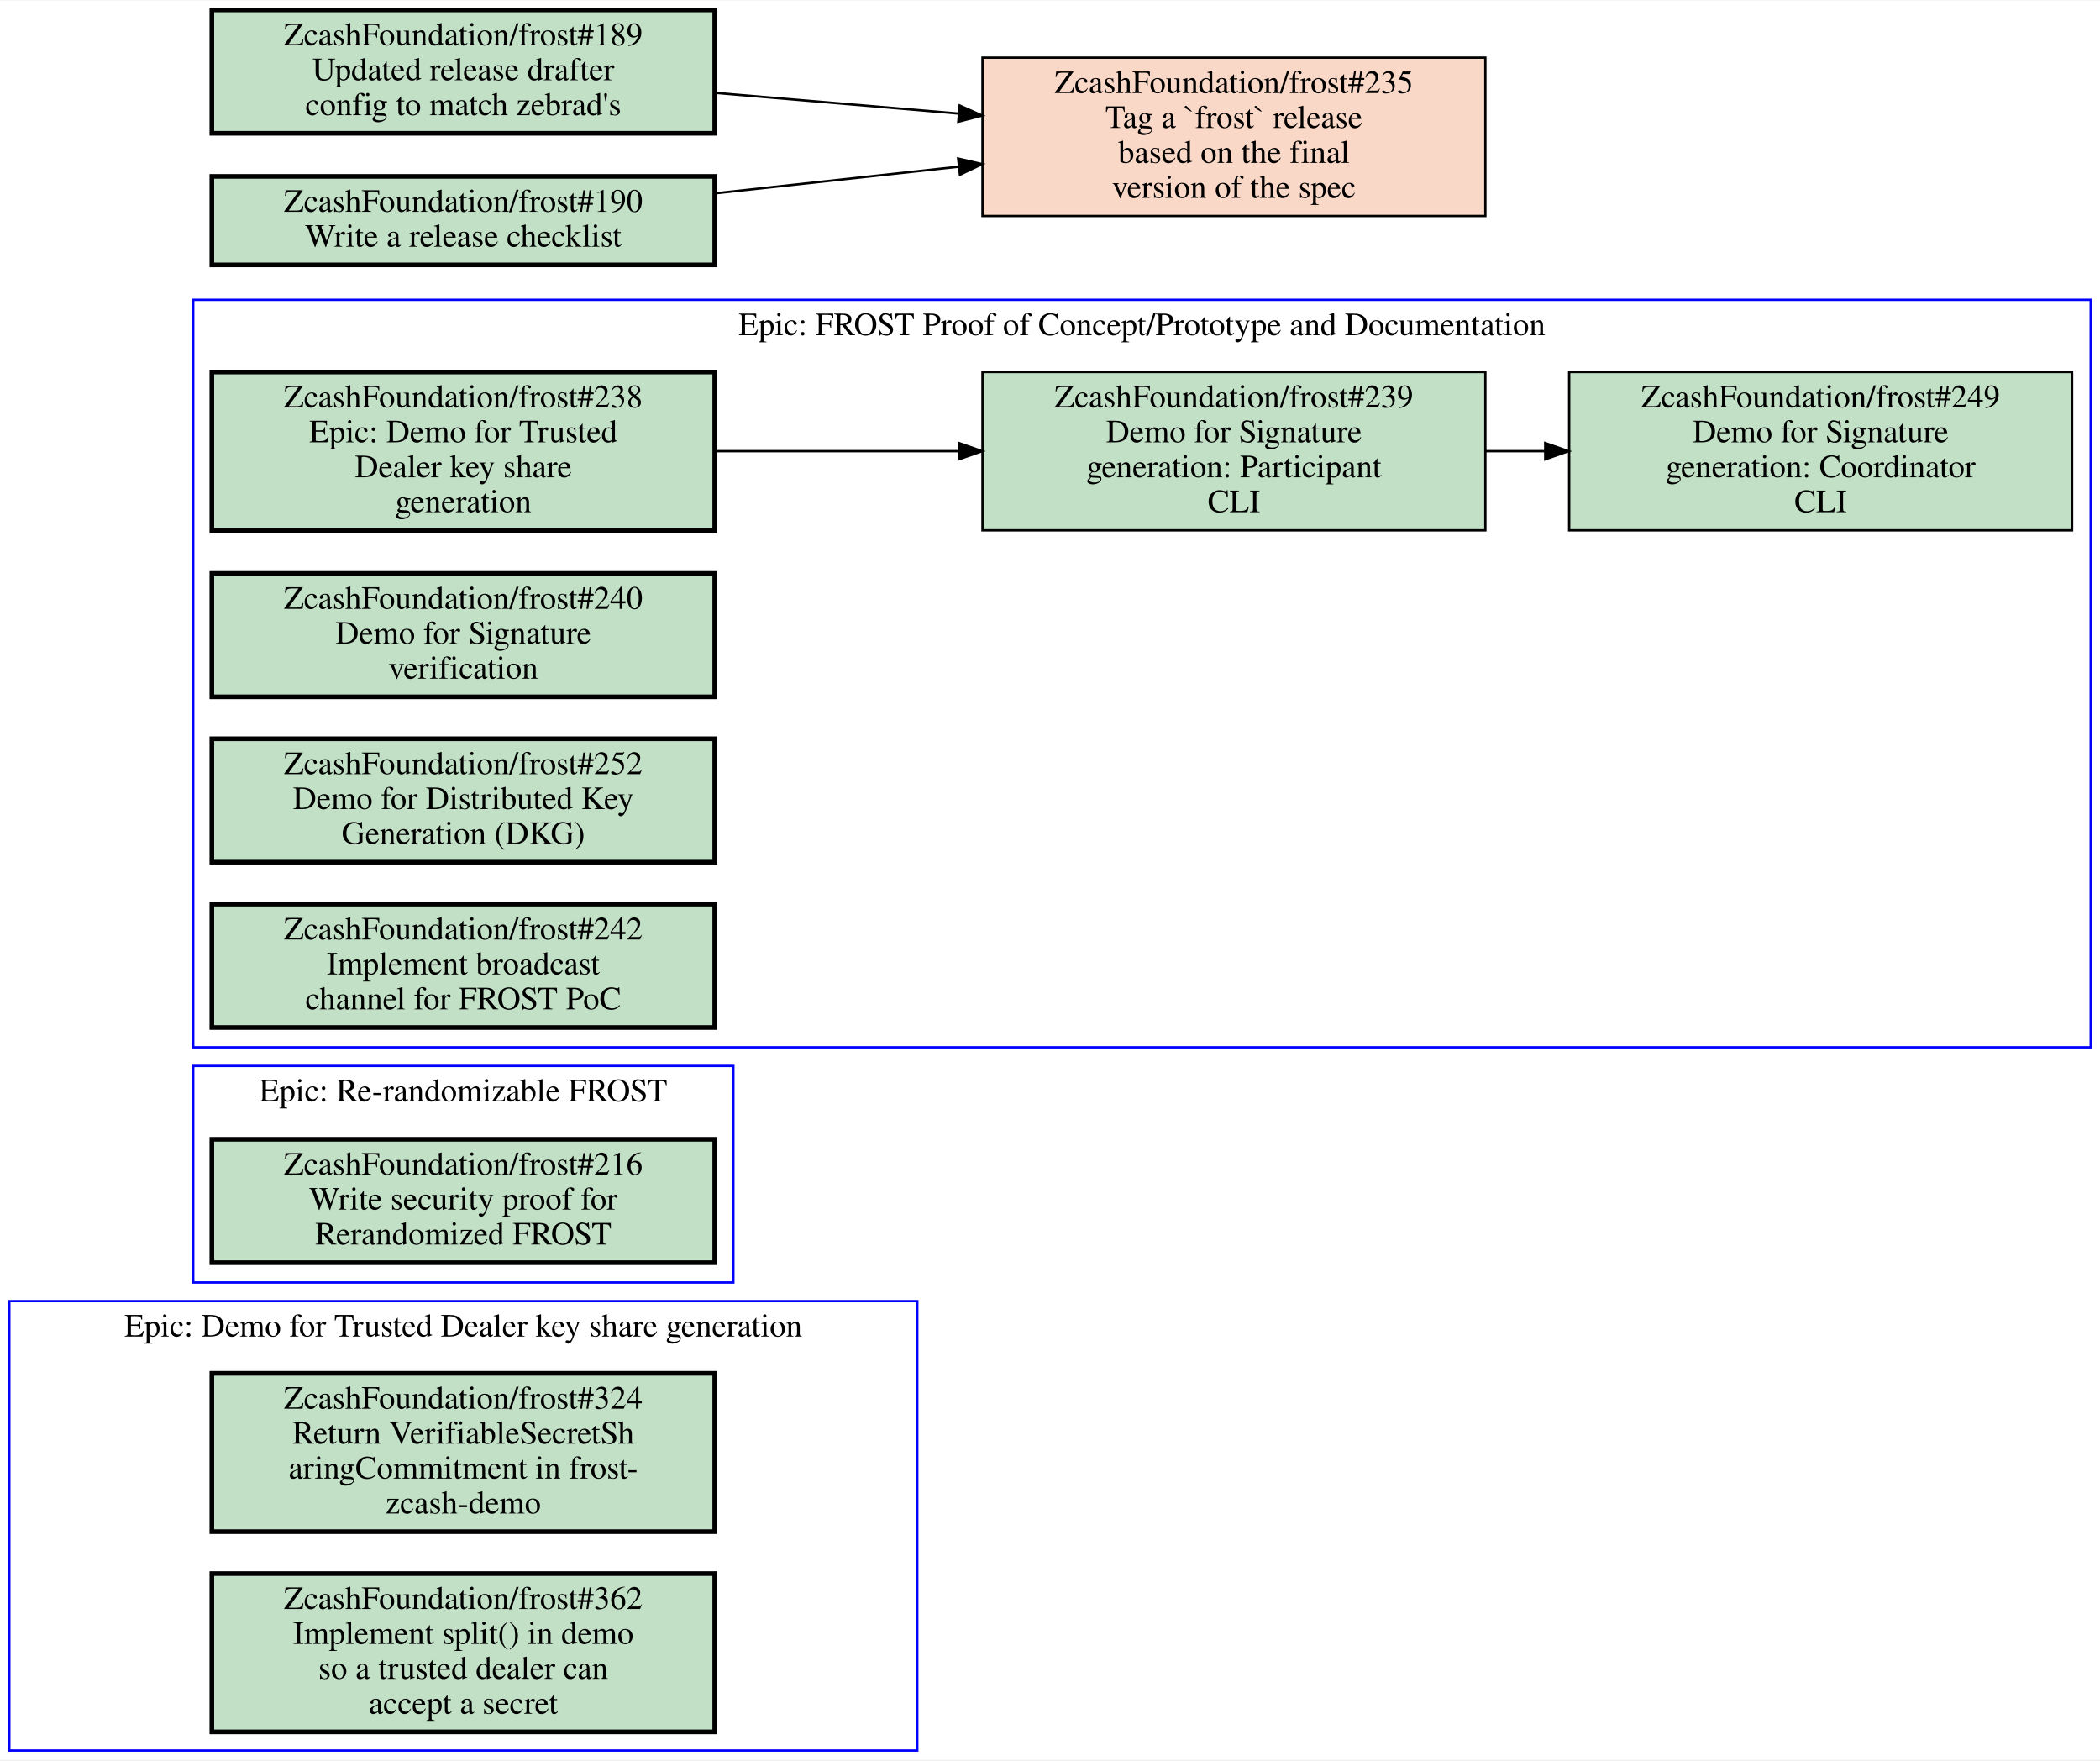
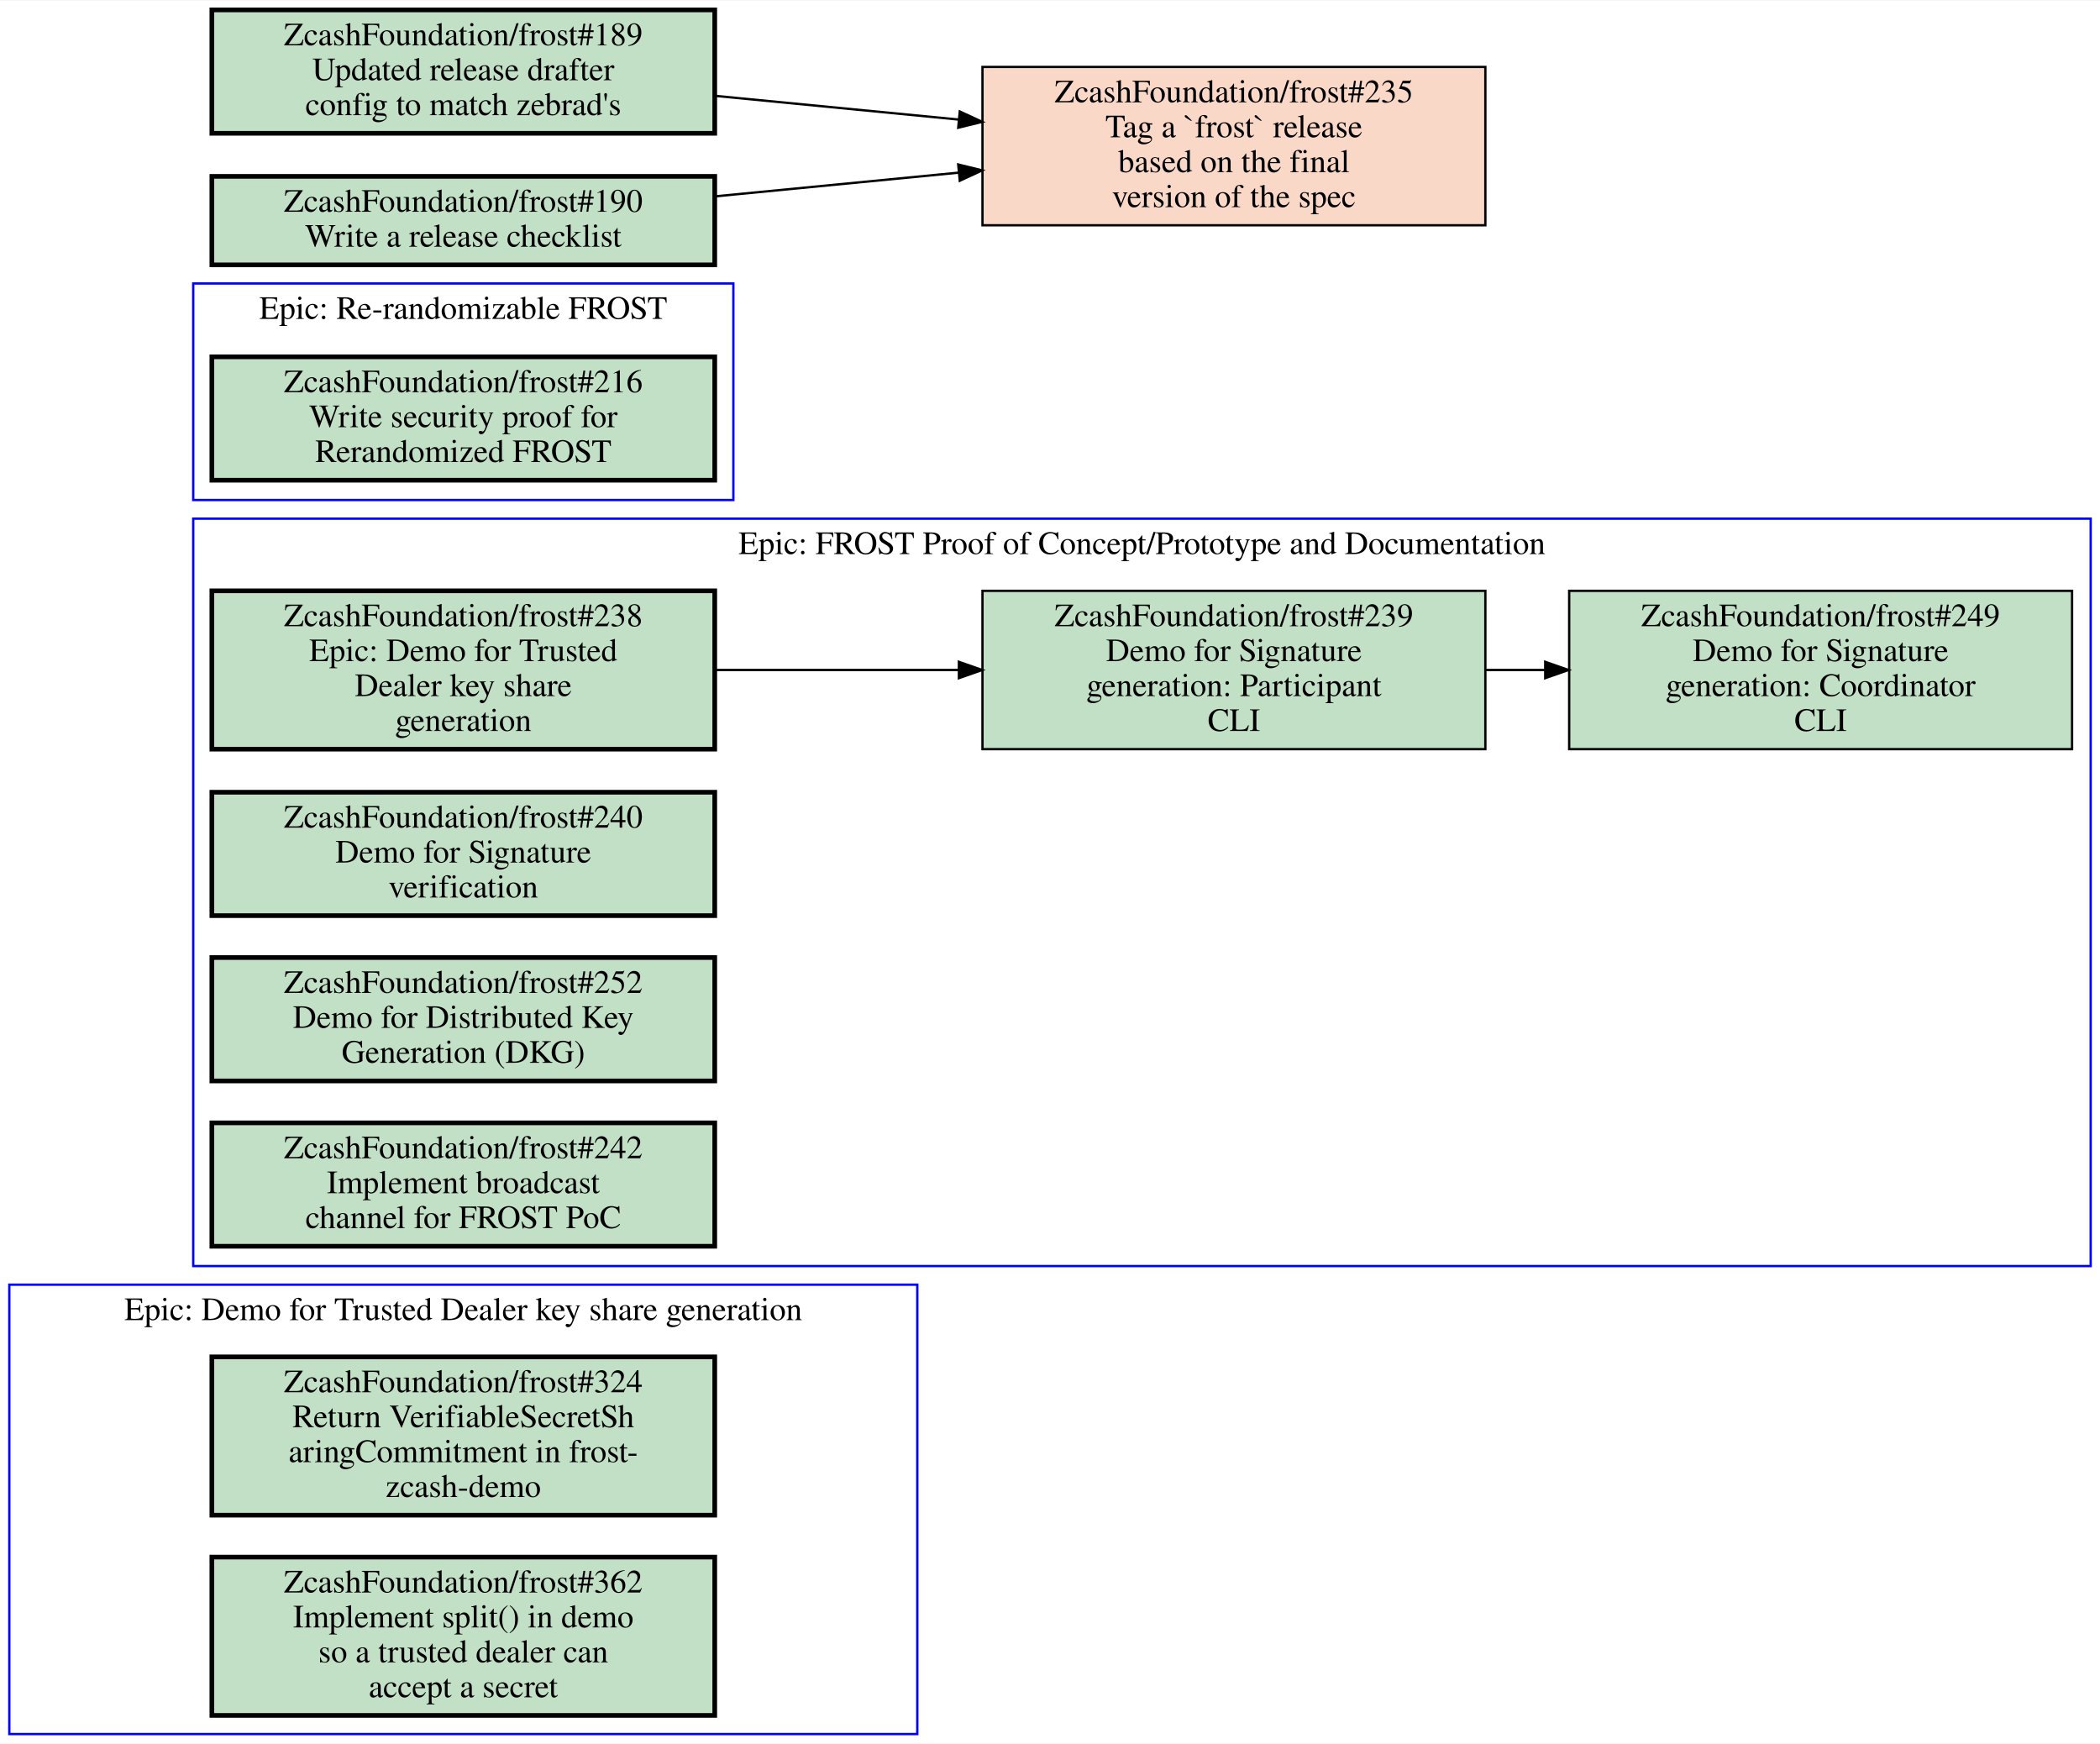
- <svg xmlns="http://www.w3.org/2000/svg" xmlns:xlink="http://www.w3.org/1999/xlink" width="902pt" height="756pt" viewBox="0.00 0.00 902.00 755.50">
-   <g id="graph0" class="graph" transform="scale(1 1) rotate(0) translate(4 751.5)">
-     <polygon fill="white" stroke="transparent" points="-4,4 -4,-751.5 898,-751.5 898,4 -4,4" />
+ <svg xmlns="http://www.w3.org/2000/svg" xmlns:xlink="http://www.w3.org/1999/xlink" width="902pt" height="749pt" viewBox="0.00 0.00 902.00 748.50">
+   <g id="graph0" class="graph" transform="scale(1 1) rotate(0) translate(4 744.5)">
+     <polygon fill="white" stroke="transparent" points="-4,4 -4,-744.5 898,-744.5 898,4 -4,4" />
    <g id="clust1" class="cluster">
-       <polygon fill="none" stroke="blue" points="79,-201 79,-294 311,-294 311,-201 79,-201" />
-       <text text-anchor="middle" x="195" y="-278.8" font-family="Times,serif" font-size="14.00">Epic: Re-randomizable FROST</text>
+       <polygon fill="none" stroke="blue" points="79,-201 79,-522 894,-522 894,-201 79,-201" />
+       <text text-anchor="middle" x="486.5" y="-506.8" font-family="Times,serif" font-size="14.00">Epic: FROST Proof of Concept/Prototype and Documentation</text>
    </g>
    <g id="clust2" class="cluster">
      <polygon fill="none" stroke="blue" points="0,0 0,-193 390,-193 390,0 0,0" />
      <text text-anchor="middle" x="195" y="-177.8" font-family="Times,serif" font-size="14.00">Epic: Demo for Trusted Dealer key share generation</text>
    </g>
    <g id="clust3" class="cluster">
-       <polygon fill="none" stroke="blue" points="79,-302 79,-623 894,-623 894,-302 79,-302" />
-       <text text-anchor="middle" x="486.5" y="-607.8" font-family="Times,serif" font-size="14.00">Epic: FROST Proof of Concept/Prototype and Documentation</text>
+       <polygon fill="none" stroke="blue" points="79,-530 79,-623 311,-623 311,-530 79,-530" />
+       <text text-anchor="middle" x="195" y="-607.8" font-family="Times,serif" font-size="14.00">Epic: Re-randomizable FROST</text>
    </g>
    <g id="node1" class="node open">
      <g id="a_node1">
-         <a xlink:href="https://github.com/ZcashFoundation/frost/issues/216" xlink:title="ZcashFoundation/frost#216&#10;Write security proof for&#10;Rerandomized FROST" target="_blank">
-           <polygon fill="#c2e0c6" stroke="black" stroke-width="2" points="303,-262.5 87,-262.5 87,-209.5 303,-209.5 303,-262.5" />
-           <text text-anchor="middle" x="195" y="-247.3" font-family="Times,serif" font-size="14.00">ZcashFoundation/frost#216</text>
-           <text text-anchor="middle" x="195" y="-232.3" font-family="Times,serif" font-size="14.00">Write security proof for</text>
-           <text text-anchor="middle" x="195" y="-217.3" font-family="Times,serif" font-size="14.00">Rerandomized FROST</text>
+         <a xlink:href="https://github.com/ZcashFoundation/frost/issues/238" xlink:title="ZcashFoundation/frost#238&#10;Epic: Demo for Trusted&#10;Dealer key share&#10;generation" target="_blank">
+           <polygon fill="#c2e0c6" stroke="black" stroke-width="2" points="303,-491 87,-491 87,-423 303,-423 303,-491" />
+           <text text-anchor="middle" x="195" y="-475.8" font-family="Times,serif" font-size="14.00">ZcashFoundation/frost#238</text>
+           <text text-anchor="middle" x="195" y="-460.8" font-family="Times,serif" font-size="14.00">Epic: Demo for Trusted</text>
+           <text text-anchor="middle" x="195" y="-445.8" font-family="Times,serif" font-size="14.00">Dealer key share</text>
+           <text text-anchor="middle" x="195" y="-430.8" font-family="Times,serif" font-size="14.00">generation</text>
        </a>
      </g>
    </g>
    <g id="node2" class="node open">
      <g id="a_node2">
+         <a xlink:href="https://github.com/ZcashFoundation/frost/issues/239" xlink:title="ZcashFoundation/frost#239&#10;Demo for Signature&#10;generation: Participant&#10;CLI" target="_blank">
+           <polygon fill="#c2e0c6" stroke="black" points="634,-491 418,-491 418,-423 634,-423 634,-491" />
+           <text text-anchor="middle" x="526" y="-475.8" font-family="Times,serif" font-size="14.00">ZcashFoundation/frost#239</text>
+           <text text-anchor="middle" x="526" y="-460.8" font-family="Times,serif" font-size="14.00">Demo for Signature</text>
+           <text text-anchor="middle" x="526" y="-445.8" font-family="Times,serif" font-size="14.00">generation: Participant</text>
+           <text text-anchor="middle" x="526" y="-430.8" font-family="Times,serif" font-size="14.00">CLI</text>
+         </a>
+       </g>
+     </g>
+     <g id="edge1" class="edge">
+       <path fill="none" stroke="black" d="M303.27,-457C336.72,-457 373.78,-457 407.87,-457" />
+       <polygon fill="black" stroke="black" points="407.87,-460.5 417.87,-457 407.87,-453.5 407.87,-460.5" />
+     </g>
+     <g id="node3" class="node open">
+       <g id="a_node3">
+         <a xlink:href="https://github.com/ZcashFoundation/frost/issues/249" xlink:title="ZcashFoundation/frost#249&#10;Demo for Signature&#10;generation: Coordinator&#10;CLI" target="_blank">
+           <polygon fill="#c2e0c6" stroke="black" points="886,-491 670,-491 670,-423 886,-423 886,-491" />
+           <text text-anchor="middle" x="778" y="-475.8" font-family="Times,serif" font-size="14.00">ZcashFoundation/frost#249</text>
+           <text text-anchor="middle" x="778" y="-460.8" font-family="Times,serif" font-size="14.00">Demo for Signature</text>
+           <text text-anchor="middle" x="778" y="-445.8" font-family="Times,serif" font-size="14.00">generation: Coordinator</text>
+           <text text-anchor="middle" x="778" y="-430.8" font-family="Times,serif" font-size="14.00">CLI</text>
+         </a>
+       </g>
+     </g>
+     <g id="edge2" class="edge">
+       <path fill="none" stroke="black" d="M634.11,-457C642.5,-457 650.99,-457 659.44,-457" />
+       <polygon fill="black" stroke="black" points="659.71,-460.5 669.71,-457 659.71,-453.5 659.71,-460.5" />
+     </g>
+     <g id="node4" class="node open">
+       <g id="a_node4">
+         <a xlink:href="https://github.com/ZcashFoundation/frost/issues/240" xlink:title="ZcashFoundation/frost#240&#10;Demo for Signature&#10;verification" target="_blank">
+           <polygon fill="#c2e0c6" stroke="black" stroke-width="2" points="303,-404.5 87,-404.5 87,-351.5 303,-351.5 303,-404.5" />
+           <text text-anchor="middle" x="195" y="-389.3" font-family="Times,serif" font-size="14.00">ZcashFoundation/frost#240</text>
+           <text text-anchor="middle" x="195" y="-374.3" font-family="Times,serif" font-size="14.00">Demo for Signature</text>
+           <text text-anchor="middle" x="195" y="-359.3" font-family="Times,serif" font-size="14.00">verification</text>
+         </a>
+       </g>
+     </g>
+     <g id="node5" class="node open">
+       <g id="a_node5">
+         <a xlink:href="https://github.com/ZcashFoundation/frost/issues/252" xlink:title="ZcashFoundation/frost#252&#10;Demo for Distributed Key&#10;Generation (DKG)" target="_blank">
+           <polygon fill="#c2e0c6" stroke="black" stroke-width="2" points="303,-333.5 87,-333.5 87,-280.5 303,-280.5 303,-333.5" />
+           <text text-anchor="middle" x="195" y="-318.3" font-family="Times,serif" font-size="14.00">ZcashFoundation/frost#252</text>
+           <text text-anchor="middle" x="195" y="-303.3" font-family="Times,serif" font-size="14.00">Demo for Distributed Key</text>
+           <text text-anchor="middle" x="195" y="-288.3" font-family="Times,serif" font-size="14.00">Generation (DKG)</text>
+         </a>
+       </g>
+     </g>
+     <g id="node6" class="node open">
+       <g id="a_node6">
+         <a xlink:href="https://github.com/ZcashFoundation/frost/issues/242" xlink:title="ZcashFoundation/frost#242&#10;Implement broadcast&#10;channel for FROST PoC" target="_blank">
+           <polygon fill="#c2e0c6" stroke="black" stroke-width="2" points="303,-262.5 87,-262.5 87,-209.5 303,-209.5 303,-262.5" />
+           <text text-anchor="middle" x="195" y="-247.3" font-family="Times,serif" font-size="14.00">ZcashFoundation/frost#242</text>
+           <text text-anchor="middle" x="195" y="-232.3" font-family="Times,serif" font-size="14.00">Implement broadcast</text>
+           <text text-anchor="middle" x="195" y="-217.3" font-family="Times,serif" font-size="14.00">channel for FROST PoC</text>
+         </a>
+       </g>
+     </g>
+     <g id="node7" class="node open">
+       <g id="a_node7">
        <a xlink:href="https://github.com/ZcashFoundation/frost/issues/324" xlink:title="ZcashFoundation/frost#324&#10;Return VerifiableSecretSh&#10;aringCommitment in frost-&#10;zcash-demo" target="_blank">
          <polygon fill="#c2e0c6" stroke="black" stroke-width="2" points="303,-162 87,-162 87,-94 303,-94 303,-162" />
          <text text-anchor="middle" x="195" y="-146.8" font-family="Times,serif" font-size="14.00">ZcashFoundation/frost#324</text>
          <text text-anchor="middle" x="195" y="-131.8" font-family="Times,serif" font-size="14.00">Return VerifiableSecretSh</text>
          <text text-anchor="middle" x="195" y="-116.8" font-family="Times,serif" font-size="14.00">aringCommitment in frost-</text>
          <text text-anchor="middle" x="195" y="-101.8" font-family="Times,serif" font-size="14.00">zcash-demo</text>
        </a>
      </g>
    </g>
-     <g id="node3" class="node open">
-       <g id="a_node3">
+     <g id="node8" class="node open">
+       <g id="a_node8">
        <a xlink:href="https://github.com/ZcashFoundation/frost/issues/362" xlink:title="ZcashFoundation/frost#362&#10;Implement split() in demo&#10;so a trusted dealer can&#10;accept a secret" target="_blank">
          <polygon fill="#c2e0c6" stroke="black" stroke-width="2" points="303,-76 87,-76 87,-8 303,-8 303,-76" />
          <text text-anchor="middle" x="195" y="-60.8" font-family="Times,serif" font-size="14.00">ZcashFoundation/frost#362</text>
          <text text-anchor="middle" x="195" y="-45.8" font-family="Times,serif" font-size="14.00">Implement split() in demo</text>
          <text text-anchor="middle" x="195" y="-30.8" font-family="Times,serif" font-size="14.00">so a trusted dealer can</text>
          <text text-anchor="middle" x="195" y="-15.8" font-family="Times,serif" font-size="14.00">accept a secret</text>
        </a>
      </g>
    </g>
-     <g id="node4" class="node open">
-       <g id="a_node4">
-         <a xlink:href="https://github.com/ZcashFoundation/frost/issues/238" xlink:title="ZcashFoundation/frost#238&#10;Epic: Demo for Trusted&#10;Dealer key share&#10;generation" target="_blank">
-           <polygon fill="#c2e0c6" stroke="black" stroke-width="2" points="303,-592 87,-592 87,-524 303,-524 303,-592" />
-           <text text-anchor="middle" x="195" y="-576.8" font-family="Times,serif" font-size="14.00">ZcashFoundation/frost#238</text>
-           <text text-anchor="middle" x="195" y="-561.8" font-family="Times,serif" font-size="14.00">Epic: Demo for Trusted</text>
-           <text text-anchor="middle" x="195" y="-546.8" font-family="Times,serif" font-size="14.00">Dealer key share</text>
-           <text text-anchor="middle" x="195" y="-531.8" font-family="Times,serif" font-size="14.00">generation</text>
-         </a>
-       </g>
-     </g>
-     <g id="node5" class="node open">
-       <g id="a_node5">
-         <a xlink:href="https://github.com/ZcashFoundation/frost/issues/239" xlink:title="ZcashFoundation/frost#239&#10;Demo for Signature&#10;generation: Participant&#10;CLI" target="_blank">
-           <polygon fill="#c2e0c6" stroke="black" points="634,-592 418,-592 418,-524 634,-524 634,-592" />
-           <text text-anchor="middle" x="526" y="-576.8" font-family="Times,serif" font-size="14.00">ZcashFoundation/frost#239</text>
-           <text text-anchor="middle" x="526" y="-561.8" font-family="Times,serif" font-size="14.00">Demo for Signature</text>
-           <text text-anchor="middle" x="526" y="-546.8" font-family="Times,serif" font-size="14.00">generation: Participant</text>
-           <text text-anchor="middle" x="526" y="-531.8" font-family="Times,serif" font-size="14.00">CLI</text>
-         </a>
-       </g>
-     </g>
-     <g id="edge1" class="edge">
-       <path fill="none" stroke="black" d="M303.27,-558C336.72,-558 373.78,-558 407.87,-558" />
-       <polygon fill="black" stroke="black" points="407.87,-561.5 417.87,-558 407.87,-554.5 407.87,-561.5" />
-     </g>
-     <g id="node6" class="node open">
-       <g id="a_node6">
-         <a xlink:href="https://github.com/ZcashFoundation/frost/issues/249" xlink:title="ZcashFoundation/frost#249&#10;Demo for Signature&#10;generation: Coordinator&#10;CLI" target="_blank">
-           <polygon fill="#c2e0c6" stroke="black" points="886,-592 670,-592 670,-524 886,-524 886,-592" />
-           <text text-anchor="middle" x="778" y="-576.8" font-family="Times,serif" font-size="14.00">ZcashFoundation/frost#249</text>
-           <text text-anchor="middle" x="778" y="-561.8" font-family="Times,serif" font-size="14.00">Demo for Signature</text>
-           <text text-anchor="middle" x="778" y="-546.8" font-family="Times,serif" font-size="14.00">generation: Coordinator</text>
-           <text text-anchor="middle" x="778" y="-531.8" font-family="Times,serif" font-size="14.00">CLI</text>
-         </a>
-       </g>
-     </g>
-     <g id="edge2" class="edge">
-       <path fill="none" stroke="black" d="M634.11,-558C642.5,-558 650.99,-558 659.44,-558" />
-       <polygon fill="black" stroke="black" points="659.71,-561.5 669.71,-558 659.71,-554.5 659.71,-561.5" />
-     </g>
-     <g id="node7" class="node open">
-       <g id="a_node7">
-         <a xlink:href="https://github.com/ZcashFoundation/frost/issues/240" xlink:title="ZcashFoundation/frost#240&#10;Demo for Signature&#10;verification" target="_blank">
-           <polygon fill="#c2e0c6" stroke="black" stroke-width="2" points="303,-505.5 87,-505.5 87,-452.5 303,-452.5 303,-505.5" />
-           <text text-anchor="middle" x="195" y="-490.3" font-family="Times,serif" font-size="14.00">ZcashFoundation/frost#240</text>
-           <text text-anchor="middle" x="195" y="-475.3" font-family="Times,serif" font-size="14.00">Demo for Signature</text>
-           <text text-anchor="middle" x="195" y="-460.3" font-family="Times,serif" font-size="14.00">verification</text>
-         </a>
-       </g>
-     </g>
-     <g id="node8" class="node open">
-       <g id="a_node8">
-         <a xlink:href="https://github.com/ZcashFoundation/frost/issues/252" xlink:title="ZcashFoundation/frost#252&#10;Demo for Distributed Key&#10;Generation (DKG)" target="_blank">
-           <polygon fill="#c2e0c6" stroke="black" stroke-width="2" points="303,-434.5 87,-434.5 87,-381.5 303,-381.5 303,-434.5" />
-           <text text-anchor="middle" x="195" y="-419.3" font-family="Times,serif" font-size="14.00">ZcashFoundation/frost#252</text>
-           <text text-anchor="middle" x="195" y="-404.3" font-family="Times,serif" font-size="14.00">Demo for Distributed Key</text>
-           <text text-anchor="middle" x="195" y="-389.3" font-family="Times,serif" font-size="14.00">Generation (DKG)</text>
-         </a>
-       </g>
-     </g>
    <g id="node9" class="node open">
      <g id="a_node9">
-         <a xlink:href="https://github.com/ZcashFoundation/frost/issues/242" xlink:title="ZcashFoundation/frost#242&#10;Implement broadcast&#10;channel for FROST PoC" target="_blank">
-           <polygon fill="#c2e0c6" stroke="black" stroke-width="2" points="303,-363.5 87,-363.5 87,-310.5 303,-310.5 303,-363.5" />
-           <text text-anchor="middle" x="195" y="-348.3" font-family="Times,serif" font-size="14.00">ZcashFoundation/frost#242</text>
-           <text text-anchor="middle" x="195" y="-333.3" font-family="Times,serif" font-size="14.00">Implement broadcast</text>
-           <text text-anchor="middle" x="195" y="-318.3" font-family="Times,serif" font-size="14.00">channel for FROST PoC</text>
+         <a xlink:href="https://github.com/ZcashFoundation/frost/issues/216" xlink:title="ZcashFoundation/frost#216&#10;Write security proof for&#10;Rerandomized FROST" target="_blank">
+           <polygon fill="#c2e0c6" stroke="black" stroke-width="2" points="303,-591.5 87,-591.5 87,-538.5 303,-538.5 303,-591.5" />
+           <text text-anchor="middle" x="195" y="-576.3" font-family="Times,serif" font-size="14.00">ZcashFoundation/frost#216</text>
+           <text text-anchor="middle" x="195" y="-561.3" font-family="Times,serif" font-size="14.00">Write security proof for</text>
+           <text text-anchor="middle" x="195" y="-546.3" font-family="Times,serif" font-size="14.00">Rerandomized FROST</text>
        </a>
      </g>
    </g>
    <g id="node10" class="node closed">
      <g id="a_node10">
        <a xlink:href="https://github.com/ZcashFoundation/frost/issues/235" xlink:title="ZcashFoundation/frost#235&#10;Tag a `frost` release&#10;based on the final&#10;version of the spec" target="_blank">
-           <polygon fill="#fad8c7" stroke="black" points="634,-727 418,-727 418,-659 634,-659 634,-727" />
-           <text text-anchor="middle" x="526" y="-711.8" font-family="Times,serif" font-size="14.00">ZcashFoundation/frost#235</text>
-           <text text-anchor="middle" x="526" y="-696.8" font-family="Times,serif" font-size="14.00">Tag a `frost` release</text>
-           <text text-anchor="middle" x="526" y="-681.8" font-family="Times,serif" font-size="14.00">based on the final</text>
-           <text text-anchor="middle" x="526" y="-666.8" font-family="Times,serif" font-size="14.00">version of the spec</text>
+           <polygon fill="#fad8c7" stroke="black" points="634,-716 418,-716 418,-648 634,-648 634,-716" />
+           <text text-anchor="middle" x="526" y="-700.8" font-family="Times,serif" font-size="14.00">ZcashFoundation/frost#235</text>
+           <text text-anchor="middle" x="526" y="-685.8" font-family="Times,serif" font-size="14.00">Tag a `frost` release</text>
+           <text text-anchor="middle" x="526" y="-670.8" font-family="Times,serif" font-size="14.00">based on the final</text>
+           <text text-anchor="middle" x="526" y="-655.8" font-family="Times,serif" font-size="14.00">version of the spec</text>
        </a>
      </g>
    </g>
    <g id="node11" class="node open">
      <g id="a_node11">
        <a xlink:href="https://github.com/ZcashFoundation/frost/issues/189" xlink:title="ZcashFoundation/frost#189&#10;Updated release drafter&#10;config to match zebrad's" target="_blank">
-           <polygon fill="#c2e0c6" stroke="black" stroke-width="2" points="303,-747.5 87,-747.5 87,-694.5 303,-694.5 303,-747.5" />
-           <text text-anchor="middle" x="195" y="-732.3" font-family="Times,serif" font-size="14.00">ZcashFoundation/frost#189</text>
-           <text text-anchor="middle" x="195" y="-717.3" font-family="Times,serif" font-size="14.00">Updated release drafter</text>
-           <text text-anchor="middle" x="195" y="-702.3" font-family="Times,serif" font-size="14.00">config to match zebrad's</text>
+           <polygon fill="#c2e0c6" stroke="black" stroke-width="2" points="303,-740.5 87,-740.5 87,-687.5 303,-687.5 303,-740.5" />
+           <text text-anchor="middle" x="195" y="-725.3" font-family="Times,serif" font-size="14.00">ZcashFoundation/frost#189</text>
+           <text text-anchor="middle" x="195" y="-710.3" font-family="Times,serif" font-size="14.00">Updated release drafter</text>
+           <text text-anchor="middle" x="195" y="-695.3" font-family="Times,serif" font-size="14.00">config to match zebrad's</text>
        </a>
      </g>
    </g>
    <g id="edge3" class="edge">
-       <path fill="none" stroke="black" d="M303.27,-711.87C336.72,-709.02 373.78,-705.87 407.87,-702.97" />
-       <polygon fill="black" stroke="black" points="408.2,-706.45 417.87,-702.12 407.61,-699.48 408.2,-706.45" />
+       <path fill="none" stroke="black" d="M303.27,-703.57C336.72,-700.31 373.78,-696.71 407.87,-693.39" />
+       <polygon fill="black" stroke="black" points="408.25,-696.87 417.87,-692.42 407.58,-689.9 408.25,-696.87" />
    </g>
    <g id="node12" class="node open">
      <g id="a_node12">
        <a xlink:href="https://github.com/ZcashFoundation/frost/issues/190" xlink:title="ZcashFoundation/frost#190&#10;Write a release checklist" target="_blank">
-           <polygon fill="#c2e0c6" stroke="black" stroke-width="2" points="303,-676 87,-676 87,-638 303,-638 303,-676" />
-           <text text-anchor="middle" x="195" y="-660.8" font-family="Times,serif" font-size="14.00">ZcashFoundation/frost#190</text>
-           <text text-anchor="middle" x="195" y="-645.8" font-family="Times,serif" font-size="14.00">Write a release checklist</text>
+           <polygon fill="#c2e0c6" stroke="black" stroke-width="2" points="303,-669 87,-669 87,-631 303,-631 303,-669" />
+           <text text-anchor="middle" x="195" y="-653.8" font-family="Times,serif" font-size="14.00">ZcashFoundation/frost#190</text>
+           <text text-anchor="middle" x="195" y="-638.8" font-family="Times,serif" font-size="14.00">Write a release checklist</text>
        </a>
      </g>
    </g>
    <g id="edge4" class="edge">
-       <path fill="none" stroke="black" d="M303.27,-668.74C336.72,-672.4 373.78,-676.45 407.87,-680.18" />
-       <polygon fill="black" stroke="black" points="407.55,-683.67 417.87,-681.28 408.31,-676.71 407.55,-683.67" />
+       <path fill="none" stroke="black" d="M303.27,-660.43C336.72,-663.69 373.78,-667.29 407.87,-670.61" />
+       <polygon fill="black" stroke="black" points="407.58,-674.1 417.87,-671.58 408.25,-667.13 407.58,-674.1" />
    </g>
  </g>
</svg>
